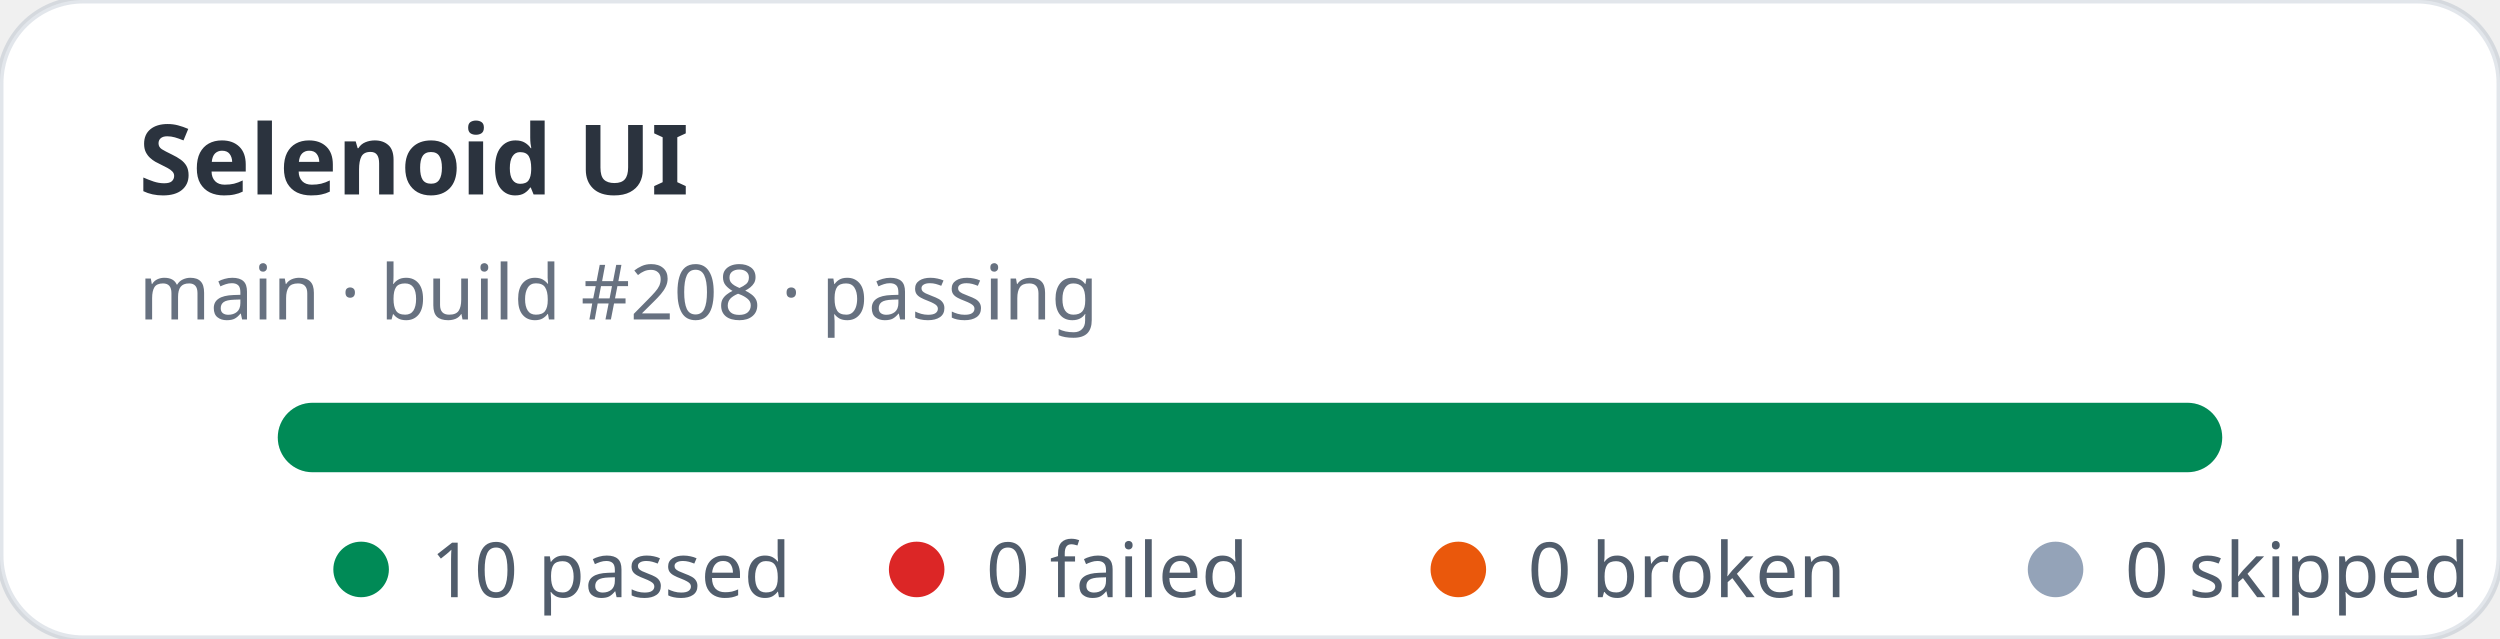
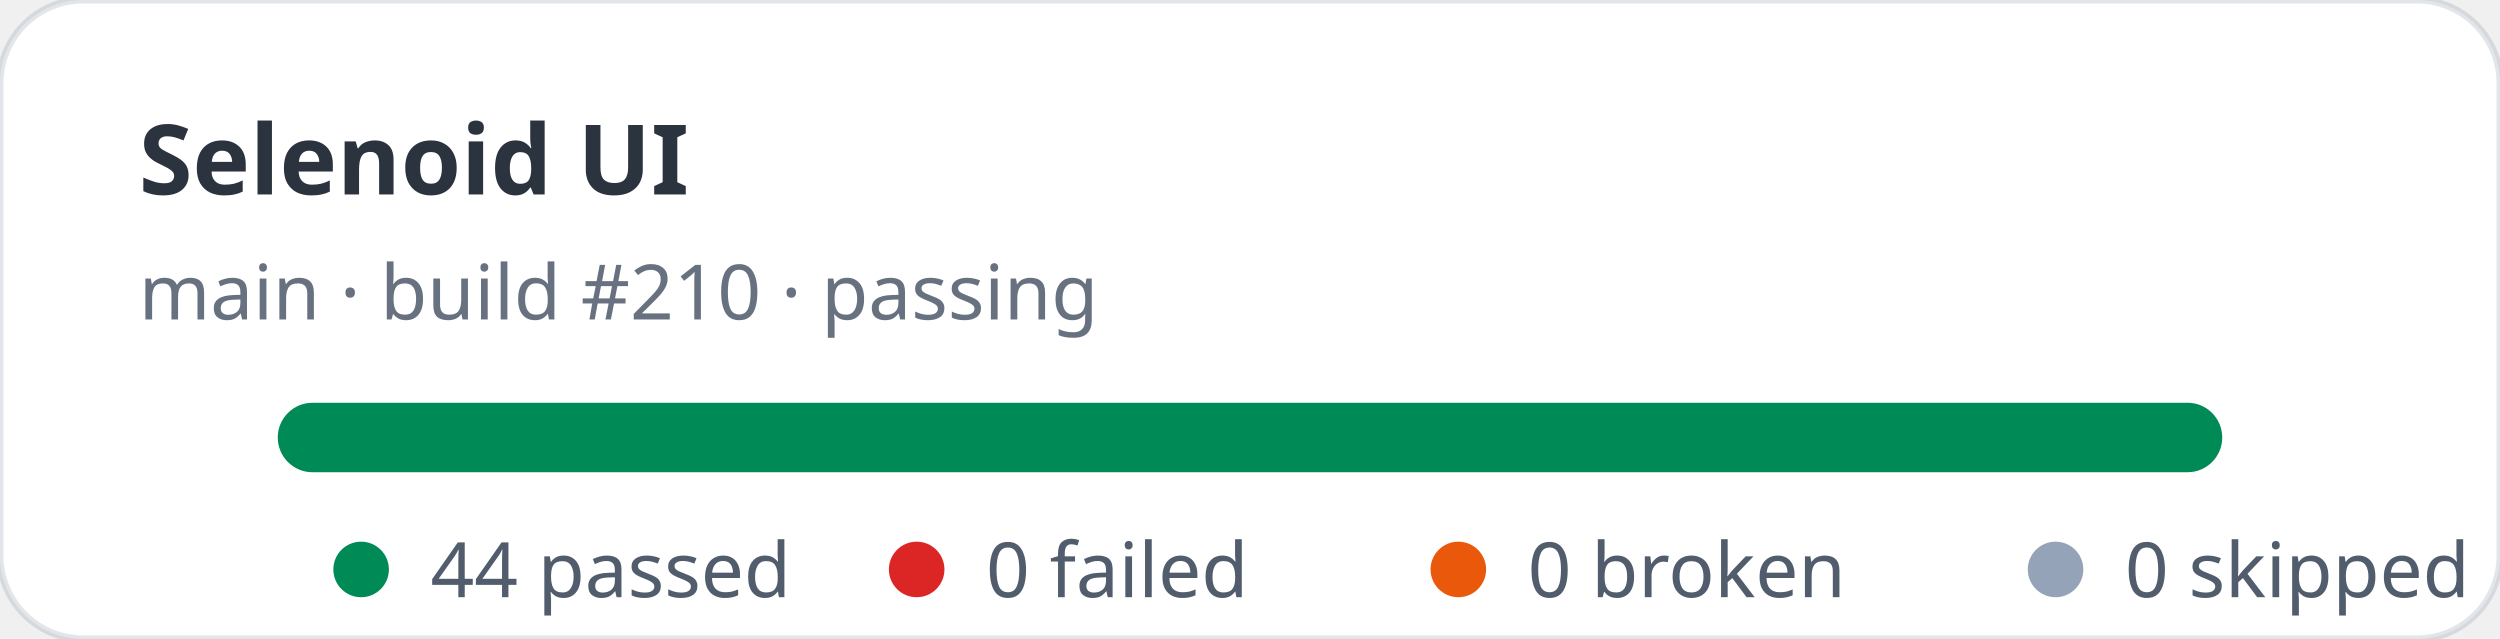
- <svg xmlns="http://www.w3.org/2000/svg" width="360" height="92" viewBox="0 0 360 92" role="img" aria-label="Selenoid UI stats: 10 passed, 0 failed">
+ <svg xmlns="http://www.w3.org/2000/svg" width="360" height="92" viewBox="0 0 360 92" role="img" aria-label="Selenoid UI stats: 44 passed, 0 failed">
  <rect width="360" height="92" rx="12" fill="#ffffff" stroke="rgba(11,48,86,0.12)" />
  <text x="20" y="28" fill="rgba(1,10,24,0.83)" font-family="ui-sans-serif,system-ui,sans-serif" font-size="14" font-weight="700">Selenoid UI</text>
-   <text x="20" y="46" fill="rgba(2,19,44,0.6)" font-family="ui-sans-serif,system-ui,sans-serif" font-size="11">main · build #208 · passing</text>
+   <text x="20" y="46" fill="rgba(2,19,44,0.6)" font-family="ui-sans-serif,system-ui,sans-serif" font-size="11">main · build #210 · passing</text>
  <rect x="40" y="58" width="280" height="10" rx="5" fill="#e2e8f0" />
  <rect x="40" y="58" width="280" height="10" rx="5" fill="#008a56" />
  <g font-family="ui-sans-serif,system-ui,sans-serif" font-size="11" fill="rgba(1,18,40,0.68)">
    <circle cx="52" cy="82" r="4" fill="#008a56" />
-     <text x="62" y="86">10 passed</text>
+     <text x="62" y="86">44 passed</text>
    <circle cx="132" cy="82" r="4" fill="#dc2626" />
    <text x="142" y="86">0 failed</text>
    <circle cx="210" cy="82" r="4" fill="#ea580c" />
    <text x="220" y="86">0 broken</text>
    <circle cx="296" cy="82" r="4" fill="#94a3b8" />
    <text x="306" y="86">0 skipped</text>
  </g>
</svg>
